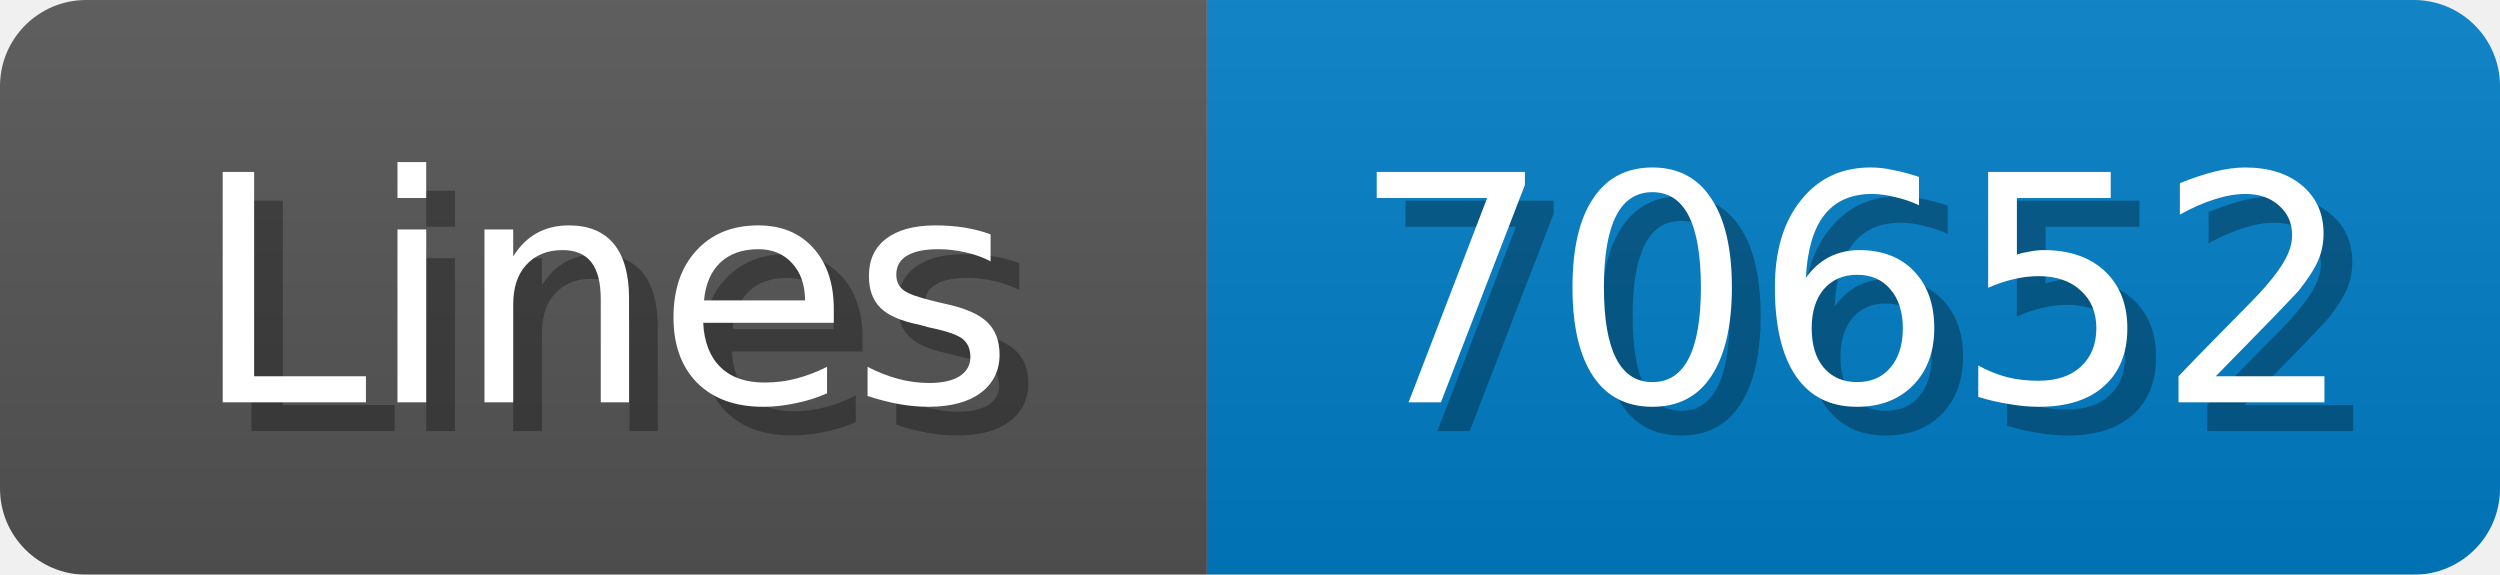
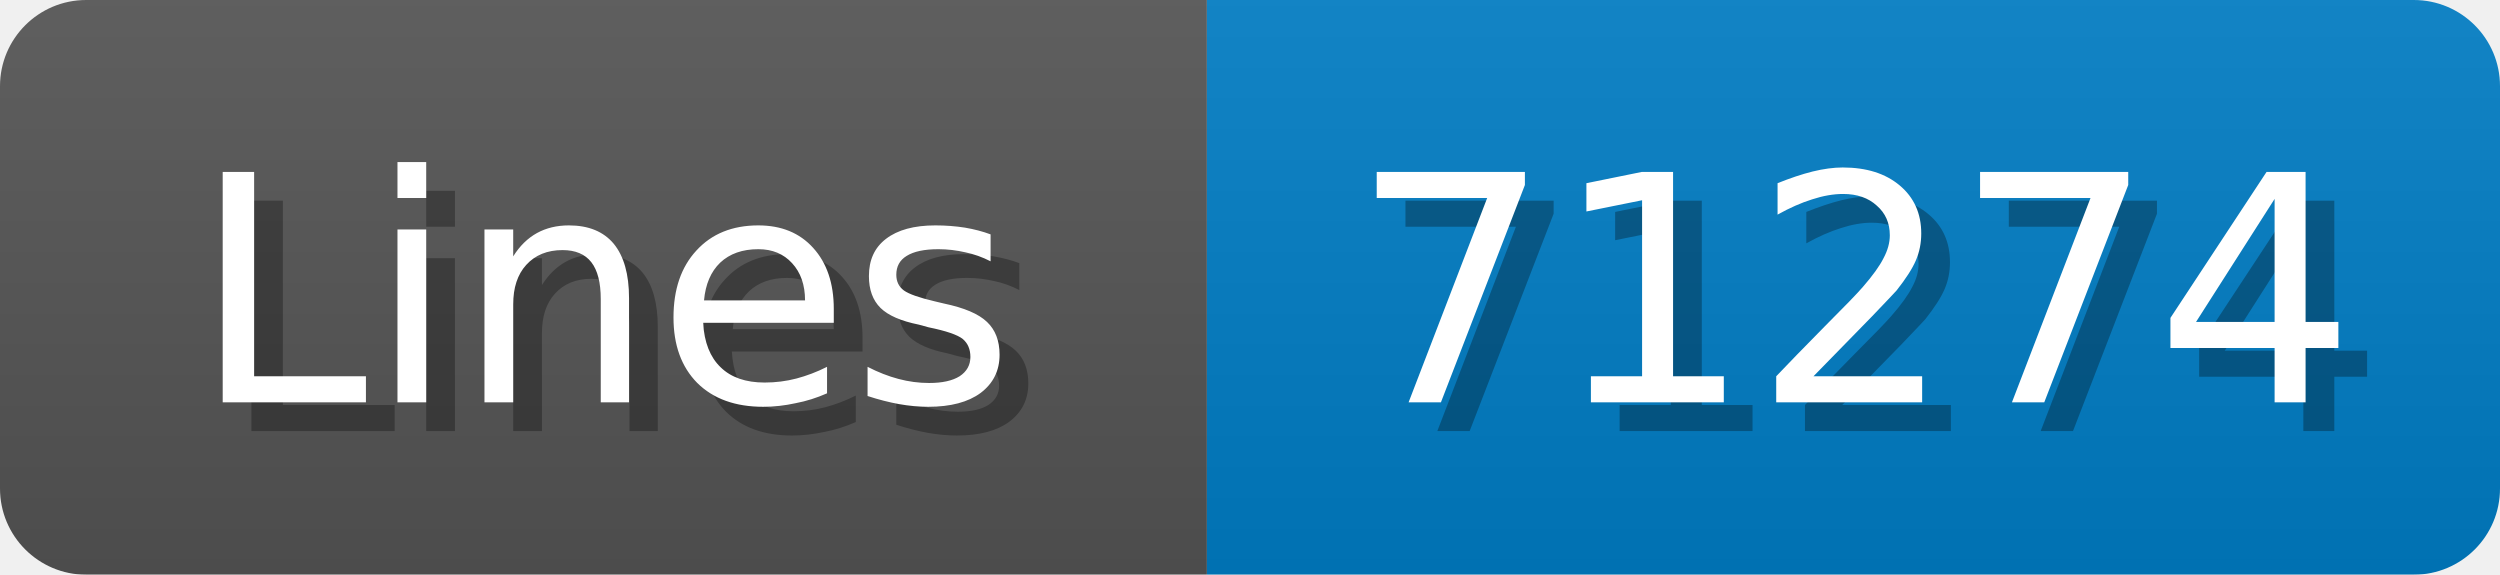
<svg xmlns="http://www.w3.org/2000/svg" width="87" height="20">
  <linearGradient id="b" x2="0" y2="100%">
    <stop offset="0" stop-color="#bbb" stop-opacity=".1" />
    <stop offset="1" stop-opacity=".1" />
  </linearGradient>
  <mask id="anybadge_1">
    <rect width="87" height="20" rx="3" fill="#fff" />
  </mask>
  <g mask="url(#anybadge_1)">
    <path fill="#555" d="M0 0h42v20H0z" />
    <path fill="#007ec6" d="M42 0h45v20H42z" />
    <path fill="url(#b)" d="M0 0h87v20H0z" />
  </g>
  <g fill="#fff" text-anchor="middle" font-family="DejaVu Sans,Verdana,Geneva,sans-serif" font-size="11">
    <text x="22.0" y="15" fill="#010101" fill-opacity=".3">Lines</text>
    <text x="21.0" y="14">Lines</text>
  </g>
  <g fill="#fff" text-anchor="middle" font-family="DejaVu Sans,Verdana,Geneva,sans-serif" font-size="11">
-     <text x="65.5" y="15" fill="#010101" fill-opacity=".3">70652</text>
-     <text x="64.5" y="14">70652</text>
+     <text x="65.5" y="15" fill="#010101" fill-opacity=".3">71274</text>
+     <text x="64.5" y="14">71274</text>
  </g>
</svg>
